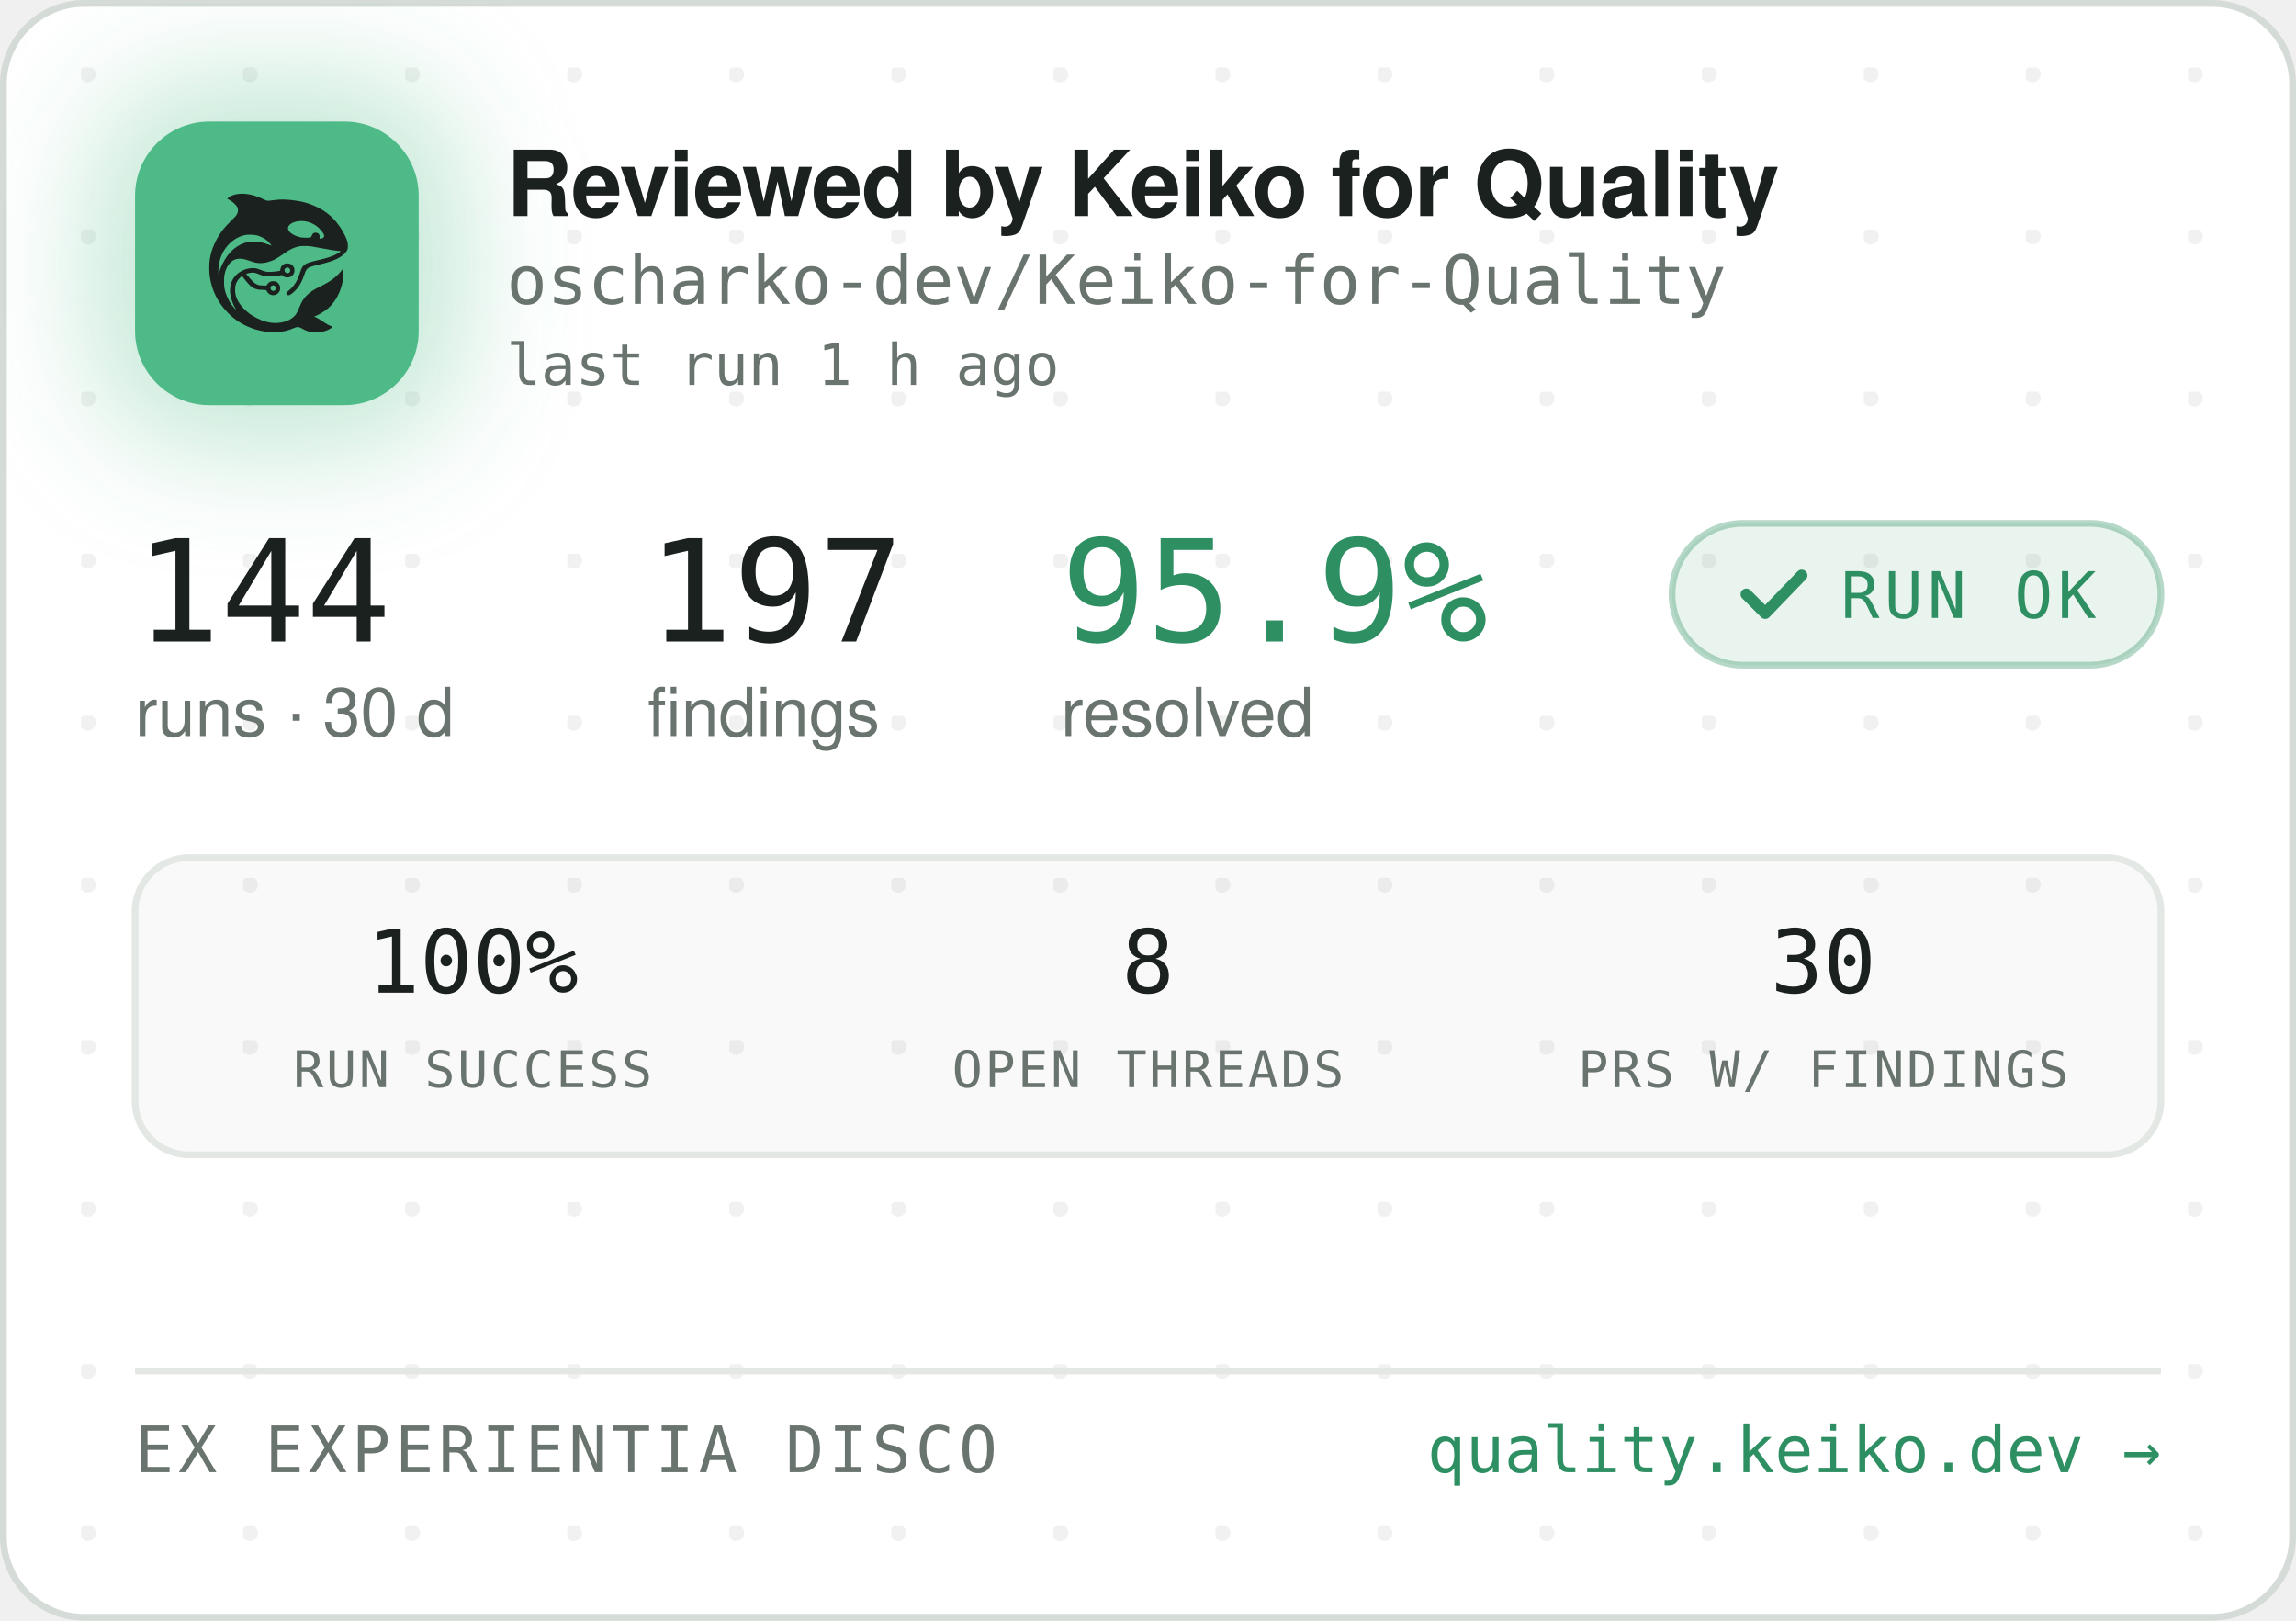
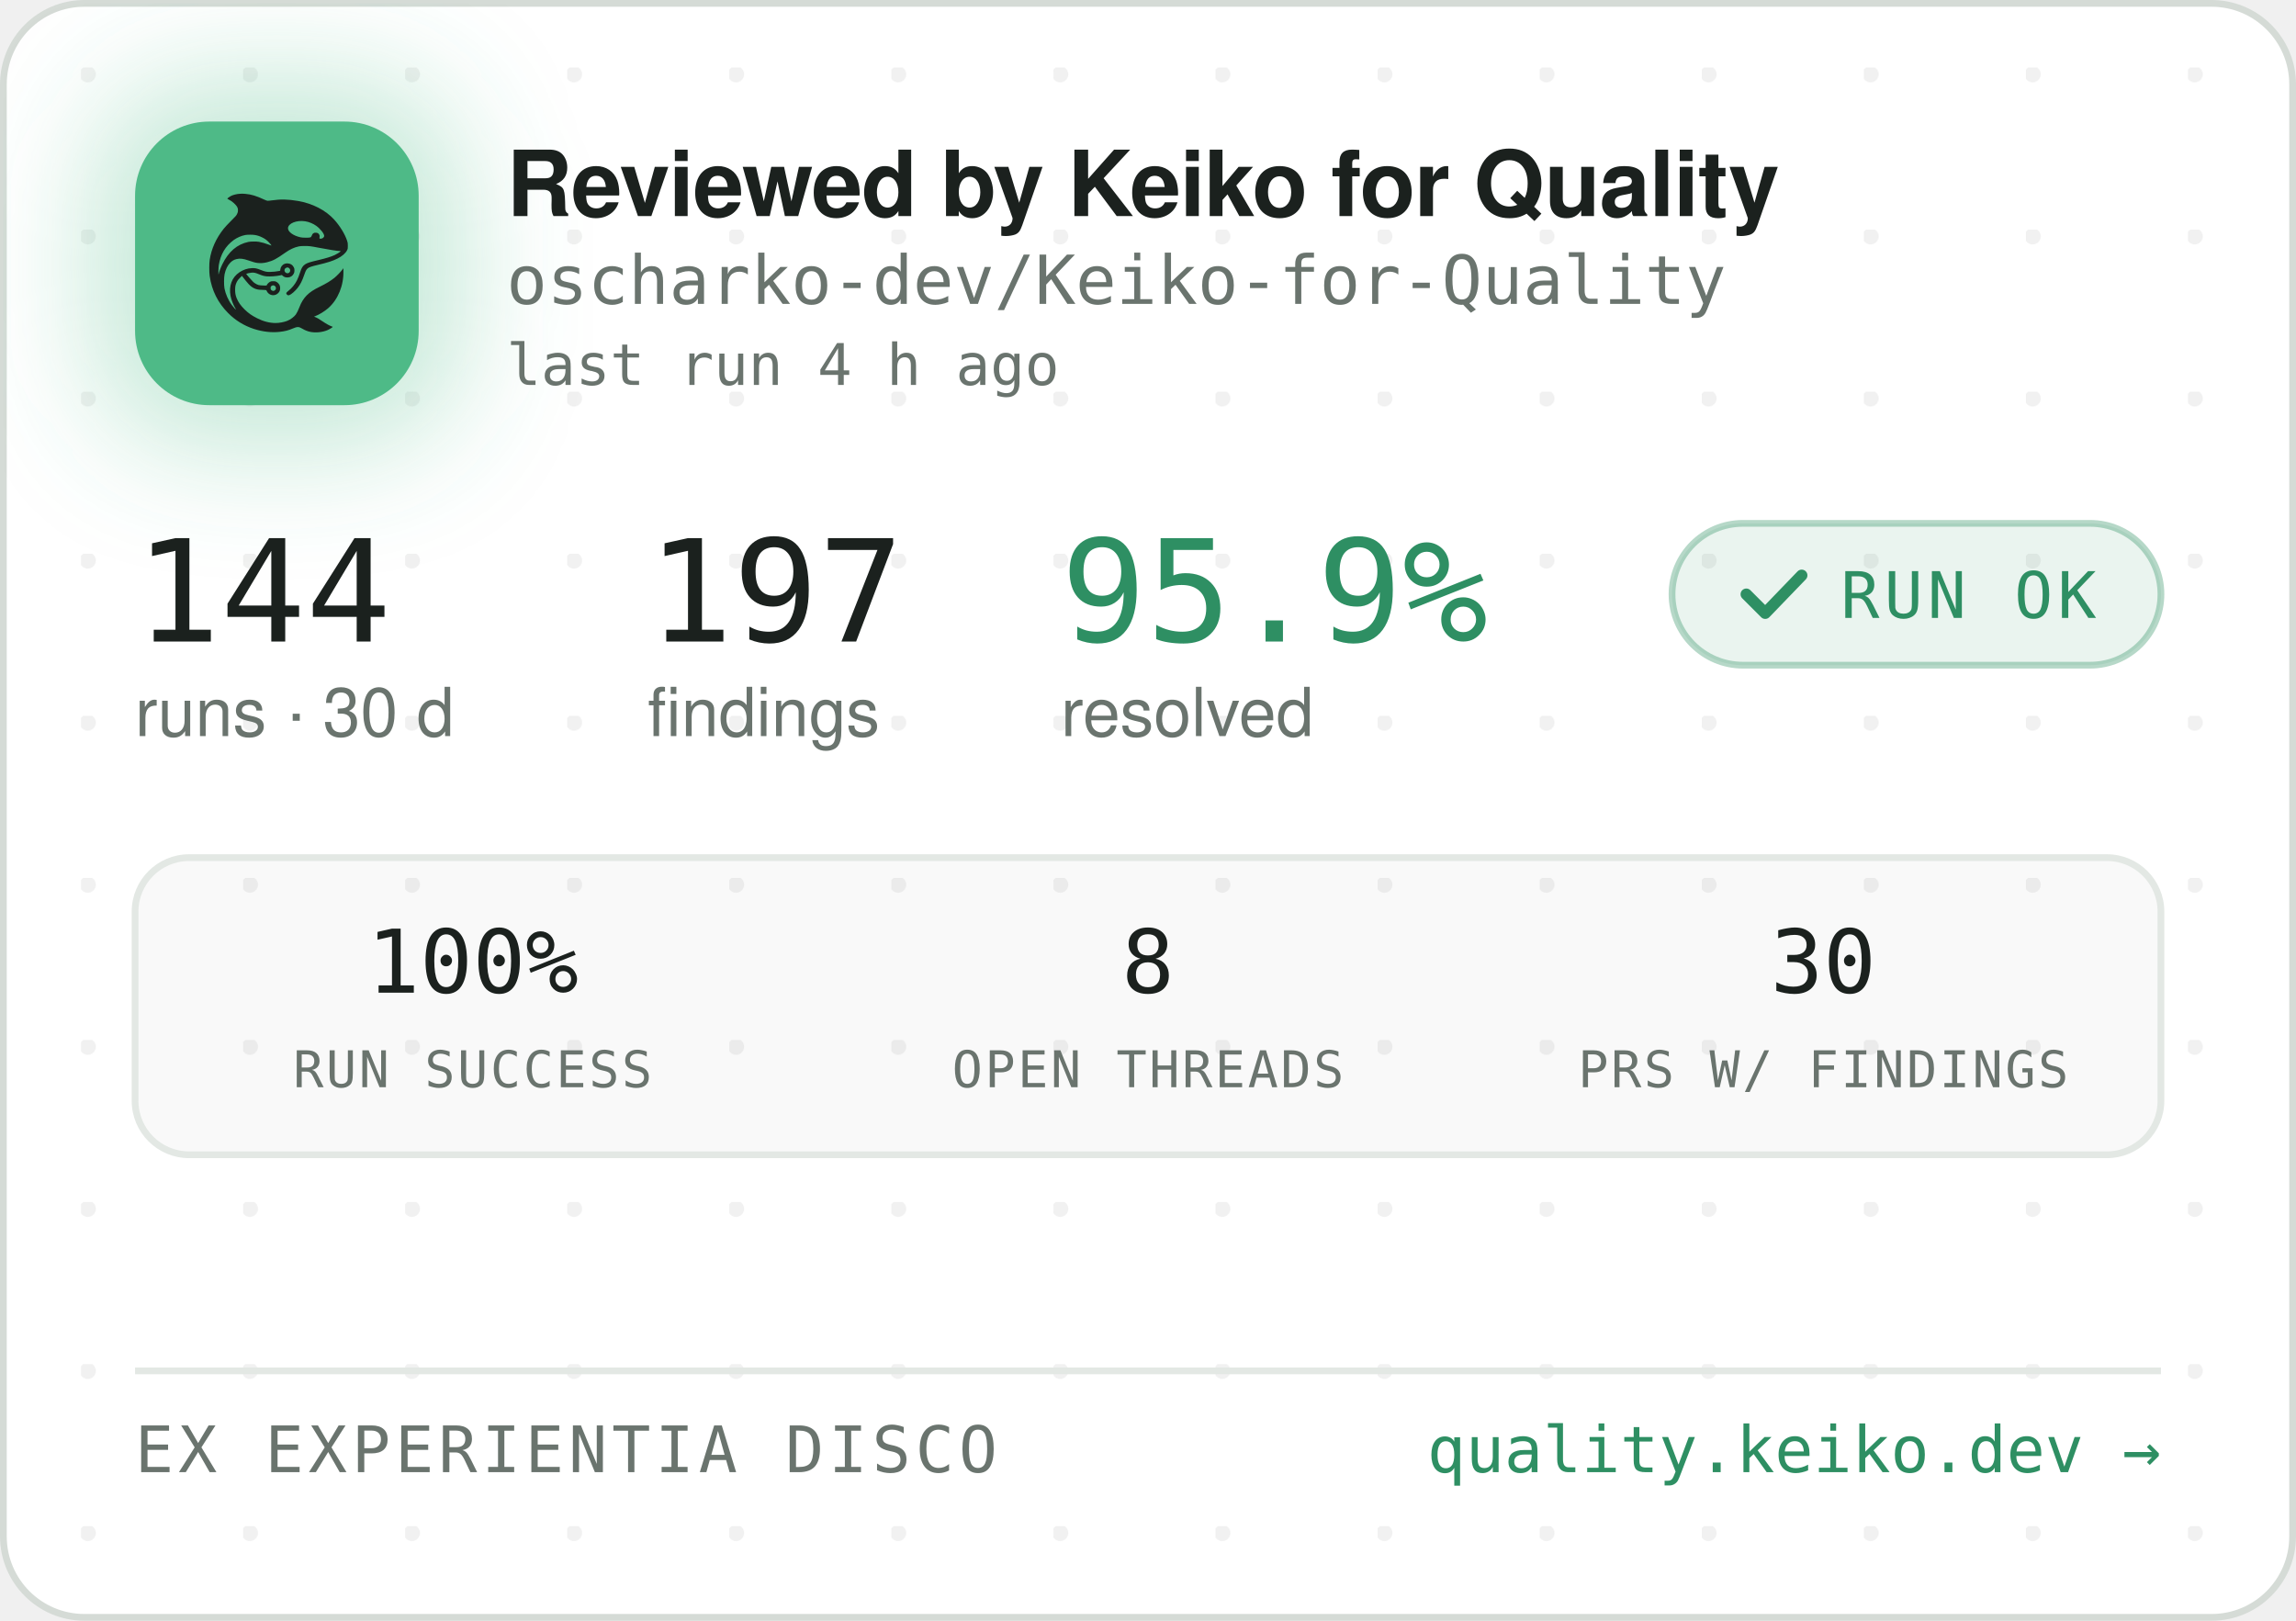
<svg xmlns="http://www.w3.org/2000/svg" width="340" height="240" viewBox="0 0 340 240" role="img" aria-label="Reviewed by Keiko for Quality — oscharko-dev/Keiko-for-Quality">
  <defs>
    <pattern id="dots" width="24" height="24" patternUnits="userSpaceOnUse" x="12" y="10">
      <circle cx="1" cy="1" r="1.2" fill="rgba(27,33,30,0.06)" />
    </pattern>
    <filter id="glow" x="-60%" y="-60%" width="220%" height="220%">
      <feGaussianBlur stdDeviation="9" />
    </filter>
    <clipPath id="card">
      <rect x="0.5" y="0.5" width="339" height="239" rx="12" />
    </clipPath>
  </defs>
  <rect x="0.5" y="0.5" width="339" height="239" rx="12" fill="#FFFFFF" stroke="#D5DBD6" />
  <rect x="0.5" y="0.5" width="339" height="239" rx="12" fill="url(#dots)" />
  <g clip-path="url(#card)">
    <rect x="14" y="12" width="54" height="54" rx="16" fill="rgba(78,186,135,0.35)" filter="url(#glow)" />
    <rect x="20" y="18" width="42" height="42" rx="11" fill="#4EBA87" />
    <g transform="translate(24,22) scale(0.03320312)">
      <g transform="translate(1024 0) scale(-1 1)">
        <g transform="translate(1024, 1024) scale(-0.1, -0.1)" fill="#1B211E" stroke="none">
          <path d="M3465 8223 c-144 -8 -314 -52 -408 -105 -69 -39 -146 -99 -146 -113 0 -5 30 -24 68 -42 146 -70 323 -229 377 -340 25 -49 29 -70 29 -138 -1 -72 -5 -88 -39 -160 -36 -75 -54 -95 -265 -305 -134 -132 -270 -279 -331 -355 -339 -425 -552 -896 -626 -1390 -25 -165 -25 -549 0 -720 92 -645 368 -1196 826 -1655 322 -324 710 -562 1145 -704 389 -126 793 -172 1155 -130 235 27 377 63 579 149 205 87 268 86 423 -7 102 -62 231 -115 335 -138 247 -56 562 -26 794 74 92 40 244 136 232 146 -4 3 -26 12 -48 19 -86 28 -246 116 -385 211 -162 112 -284 182 -357 207 l-48 17 40 15 c185 70 436 223 595 363 438 386 695 1014 678 1663 l-3 120 -50 -70 c-64 -90 -248 -280 -350 -362 -171 -136 -366 -255 -645 -391 -288 -140 -442 -243 -590 -391 -136 -137 -247 -316 -325 -526 -47 -127 -114 -262 -160 -326 -79 -107 -237 -224 -384 -283 -136 -55 -355 -96 -514 -96 -274 0 -548 71 -832 215 -242 123 -375 216 -553 389 -175 171 -287 332 -361 517 -44 114 -63 216 -63 359 0 152 17 233 74 350 35 70 59 102 136 179 l95 94 21 -29 c55 -75 219 -277 277 -338 171 -183 337 -256 582 -256 56 0 126 -3 155 -7 53 -6 54 -7 76 -57 30 -66 97 -128 172 -156 151 -57 318 11 395 160 33 62 34 193 3 261 -30 64 -88 125 -148 157 -44 23 -63 27 -141 27 -78 0 -97 -4 -140 -27 -58 -30 -131 -105 -141 -142 -6 -25 -8 -26 -93 -26 -47 0 -131 5 -186 10 -87 8 -111 15 -182 51 -45 22 -109 66 -143 96 -59 53 -326 361 -319 367 14 11 179 47 241 52 102 9 177 -7 318 -66 158 -66 243 -89 357 -99 157 -12 413 5 582 40 l93 19 44 -39 c59 -52 135 -75 228 -69 117 8 212 72 262 176 23 47 28 71 28 138 0 70 -4 89 -29 138 -55 110 -145 167 -270 174 -65 3 -91 0 -137 -18 -107 -40 -183 -140 -195 -257 l-6 -52 -51 -11 c-104 -23 -285 -41 -411 -42 -149 -1 -211 12 -402 88 -186 74 -256 88 -403 81 -193 -8 -377 -70 -546 -182 -342 -228 -485 -611 -399 -1064 30 -157 119 -388 209 -541 20 -35 35 -64 33 -66 -8 -8 -111 108 -190 214 -154 206 -278 489 -324 737 -28 154 -25 492 6 635 46 216 133 391 256 514 82 82 161 128 271 156 152 39 300 23 529 -57 217 -76 308 -101 410 -114 137 -17 284 -7 426 30 272 70 414 145 809 425 217 153 399 238 610 283 64 14 129 18 265 18 197 0 269 -9 615 -76 461 -89 843 -149 952 -149 41 0 41 0 23 -20 -28 -31 -169 -119 -254 -158 -167 -77 -388 -145 -716 -222 -399 -93 -508 -128 -608 -194 -102 -68 -160 -160 -217 -346 -35 -115 -102 -286 -149 -378 -85 -168 -227 -341 -377 -458 -105 -82 -115 -107 -69 -162 29 -34 65 -44 109 -29 86 29 261 181 371 322 126 162 201 309 295 581 61 176 90 232 145 283 62 57 163 93 470 165 439 104 640 169 863 278 206 100 368 240 434 375 32 67 33 71 33 198 -1 120 -3 138 -34 229 -98 294 -319 655 -573 936 -381 421 -968 723 -1618 834 -448 76 -767 83 -1169 25 -80 -12 -165 -19 -190 -17 -26 3 -90 26 -146 53 -343 162 -576 233 -842 255 -114 9 -141 10 -248 3z m2926 -1227 c164 -27 346 -102 485 -202 181 -129 354 -348 354 -448 0 -64 -75 -126 -154 -126 -60 0 -63 4 -52 70 8 50 7 65 -9 100 -29 64 -74 93 -151 98 -54 4 -70 1 -107 -21 -42 -25 -61 -52 -91 -129 -25 -64 -55 -73 -246 -73 -121 0 -187 5 -248 18 -318 70 -556 242 -556 402 0 218 388 374 775 311z m-2249 -611 c119 -21 208 -50 321 -106 114 -56 177 -100 266 -184 67 -63 157 -173 148 -181 -2 -3 -61 18 -130 45 -131 52 -298 100 -427 122 -113 20 -367 17 -470 -4 -502 -106 -885 -433 -1160 -992 -70 -142 -160 -379 -160 -424 0 -9 -5 -23 -11 -31 -13 -19 -5 316 10 410 80 482 295 846 661 1117 145 107 350 197 522 228 100 18 326 18 430 0z m1485 -1456 c95 -36 119 -159 42 -223 -78 -66 -209 -1 -209 104 0 60 33 100 99 121 36 10 36 10 68 -2z m-591 -822 c29 -26 37 -42 40 -77 6 -54 -9 -86 -55 -117 -41 -28 -70 -29 -119 -4 -44 22 -62 55 -62 112 0 51 13 75 53 99 50 31 101 26 143 -13z" />
        </g>
      </g>
    </g>
    <text x="75" y="32" font-family="-apple-system,'Segoe UI',Helvetica,Arial,sans-serif" font-size="13.5" font-weight="650" letter-spacing="-0.14" fill="#1B211E">Reviewed by Keiko for Quality</text>
    <text x="75" y="45" font-family="'JetBrains Mono',SFMono-Regular,Consolas,Menlo,monospace" font-size="10" fill="#6A746E">oscharko-dev/Keiko-for-Quality</text>
-     <text x="75" y="57" font-family="'JetBrains Mono',SFMono-Regular,Consolas,Menlo,monospace" font-size="8.5" fill="#6A746E">last run 1 h ago</text>
+     <text x="75" y="57" font-family="'JetBrains Mono',SFMono-Regular,Consolas,Menlo,monospace" font-size="8.5" fill="#6A746E">last run 4 h ago</text>
    <text x="20" y="95" font-family="'JetBrains Mono',SFMono-Regular,Consolas,Menlo,monospace" font-size="21" fill="#1B211E">144</text>
    <text x="20" y="109" font-family="-apple-system,'Segoe UI',Helvetica,Arial,sans-serif" font-size="10" fill="#6A746E">runs · 30 d</text>
    <text x="95.9" y="95" font-family="'JetBrains Mono',SFMono-Regular,Consolas,Menlo,monospace" font-size="21" fill="#1B211E">197</text>
    <text x="95.9" y="109" font-family="-apple-system,'Segoe UI',Helvetica,Arial,sans-serif" font-size="10" fill="#6A746E">findings</text>
    <text x="157.1" y="95" font-family="'JetBrains Mono',SFMono-Regular,Consolas,Menlo,monospace" font-size="21" fill="#2E8F63">95.9%</text>
    <text x="157.1" y="109" font-family="-apple-system,'Segoe UI',Helvetica,Arial,sans-serif" font-size="10" fill="#6A746E">resolved</text>
    <rect x="247.6" y="77.5" width="72.4" height="21" rx="10.5" fill="rgba(46,143,99,0.10)" stroke="rgba(46,143,99,0.35)" />
    <path d="M258.6 88 l2.8 2.8 l5.4 -5.6" fill="none" stroke="#2E8F63" stroke-width="1.7" stroke-linecap="round" stroke-linejoin="round" />
    <text x="272.6" y="91.5" font-family="'JetBrains Mono',SFMono-Regular,Consolas,Menlo,monospace" font-size="9.5" letter-spacing="0.7" fill="#2E8F63">RUN OK</text>
    <rect x="20" y="127" width="300" height="44" rx="8" fill="rgba(27,33,30,0.025)" stroke="#E3E8E4" />
    <text x="70" y="147" text-anchor="middle" font-family="'JetBrains Mono',SFMono-Regular,Consolas,Menlo,monospace" font-size="13" fill="#1B211E">100%</text>
    <text x="70" y="161" text-anchor="middle" font-family="'JetBrains Mono',SFMono-Regular,Consolas,Menlo,monospace" font-size="7.5" letter-spacing="0.35" fill="#6A746E">RUN SUCCESS</text>
    <text x="170" y="147" text-anchor="middle" font-family="'JetBrains Mono',SFMono-Regular,Consolas,Menlo,monospace" font-size="13" fill="#1B211E">8</text>
    <text x="170" y="161" text-anchor="middle" font-family="'JetBrains Mono',SFMono-Regular,Consolas,Menlo,monospace" font-size="7.5" letter-spacing="0.35" fill="#6A746E">OPEN THREADS</text>
    <text x="270" y="147" text-anchor="middle" font-family="'JetBrains Mono',SFMono-Regular,Consolas,Menlo,monospace" font-size="13" fill="#1B211E">30</text>
    <text x="270" y="161" text-anchor="middle" font-family="'JetBrains Mono',SFMono-Regular,Consolas,Menlo,monospace" font-size="7.5" letter-spacing="0.35" fill="#6A746E">PRS W/ FINDINGS</text>
    <line x1="20" y1="203" x2="320" y2="203" stroke="#E3E8E4" />
    <text x="20" y="218" font-family="'JetBrains Mono',SFMono-Regular,Consolas,Menlo,monospace" font-size="9.5" letter-spacing="0.7" fill="#6A746E">EX EXPERIENTIA DISCO</text>
    <text x="320" y="218" text-anchor="end" font-family="'JetBrains Mono',SFMono-Regular,Consolas,Menlo,monospace" font-size="9.5" fill="#2E8F63">quality.keiko.dev →</text>
  </g>
</svg>
